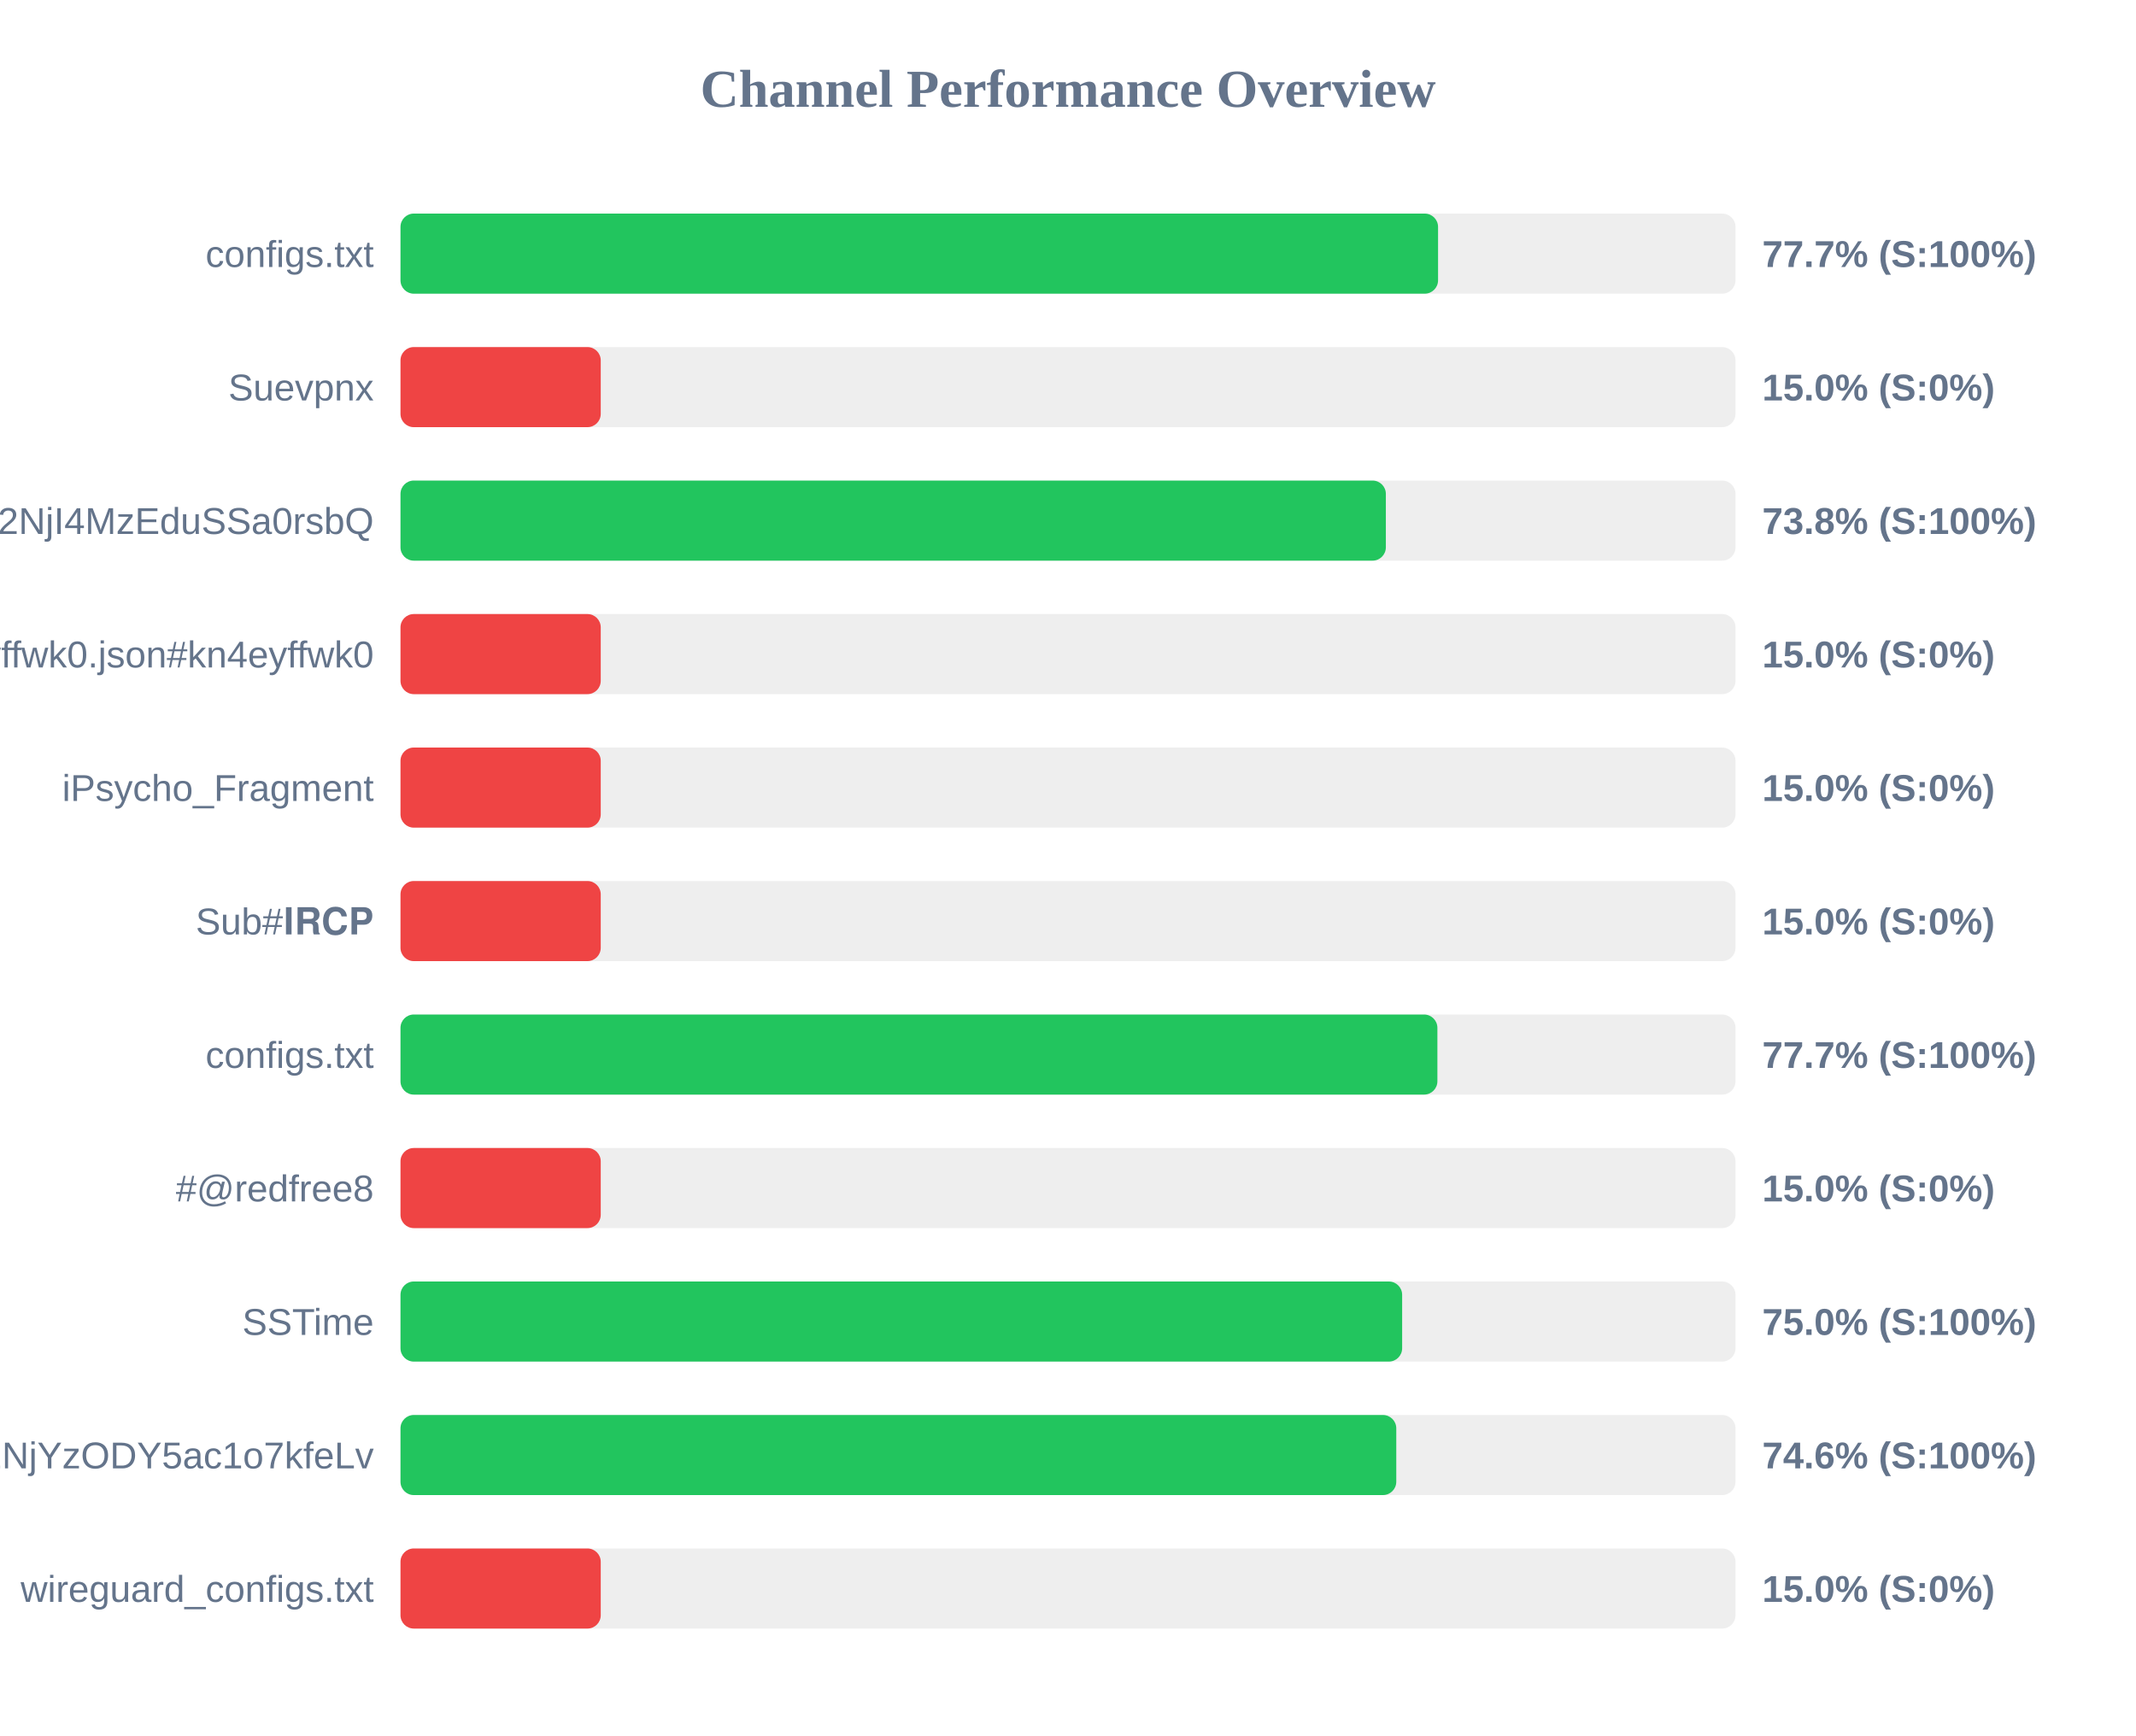
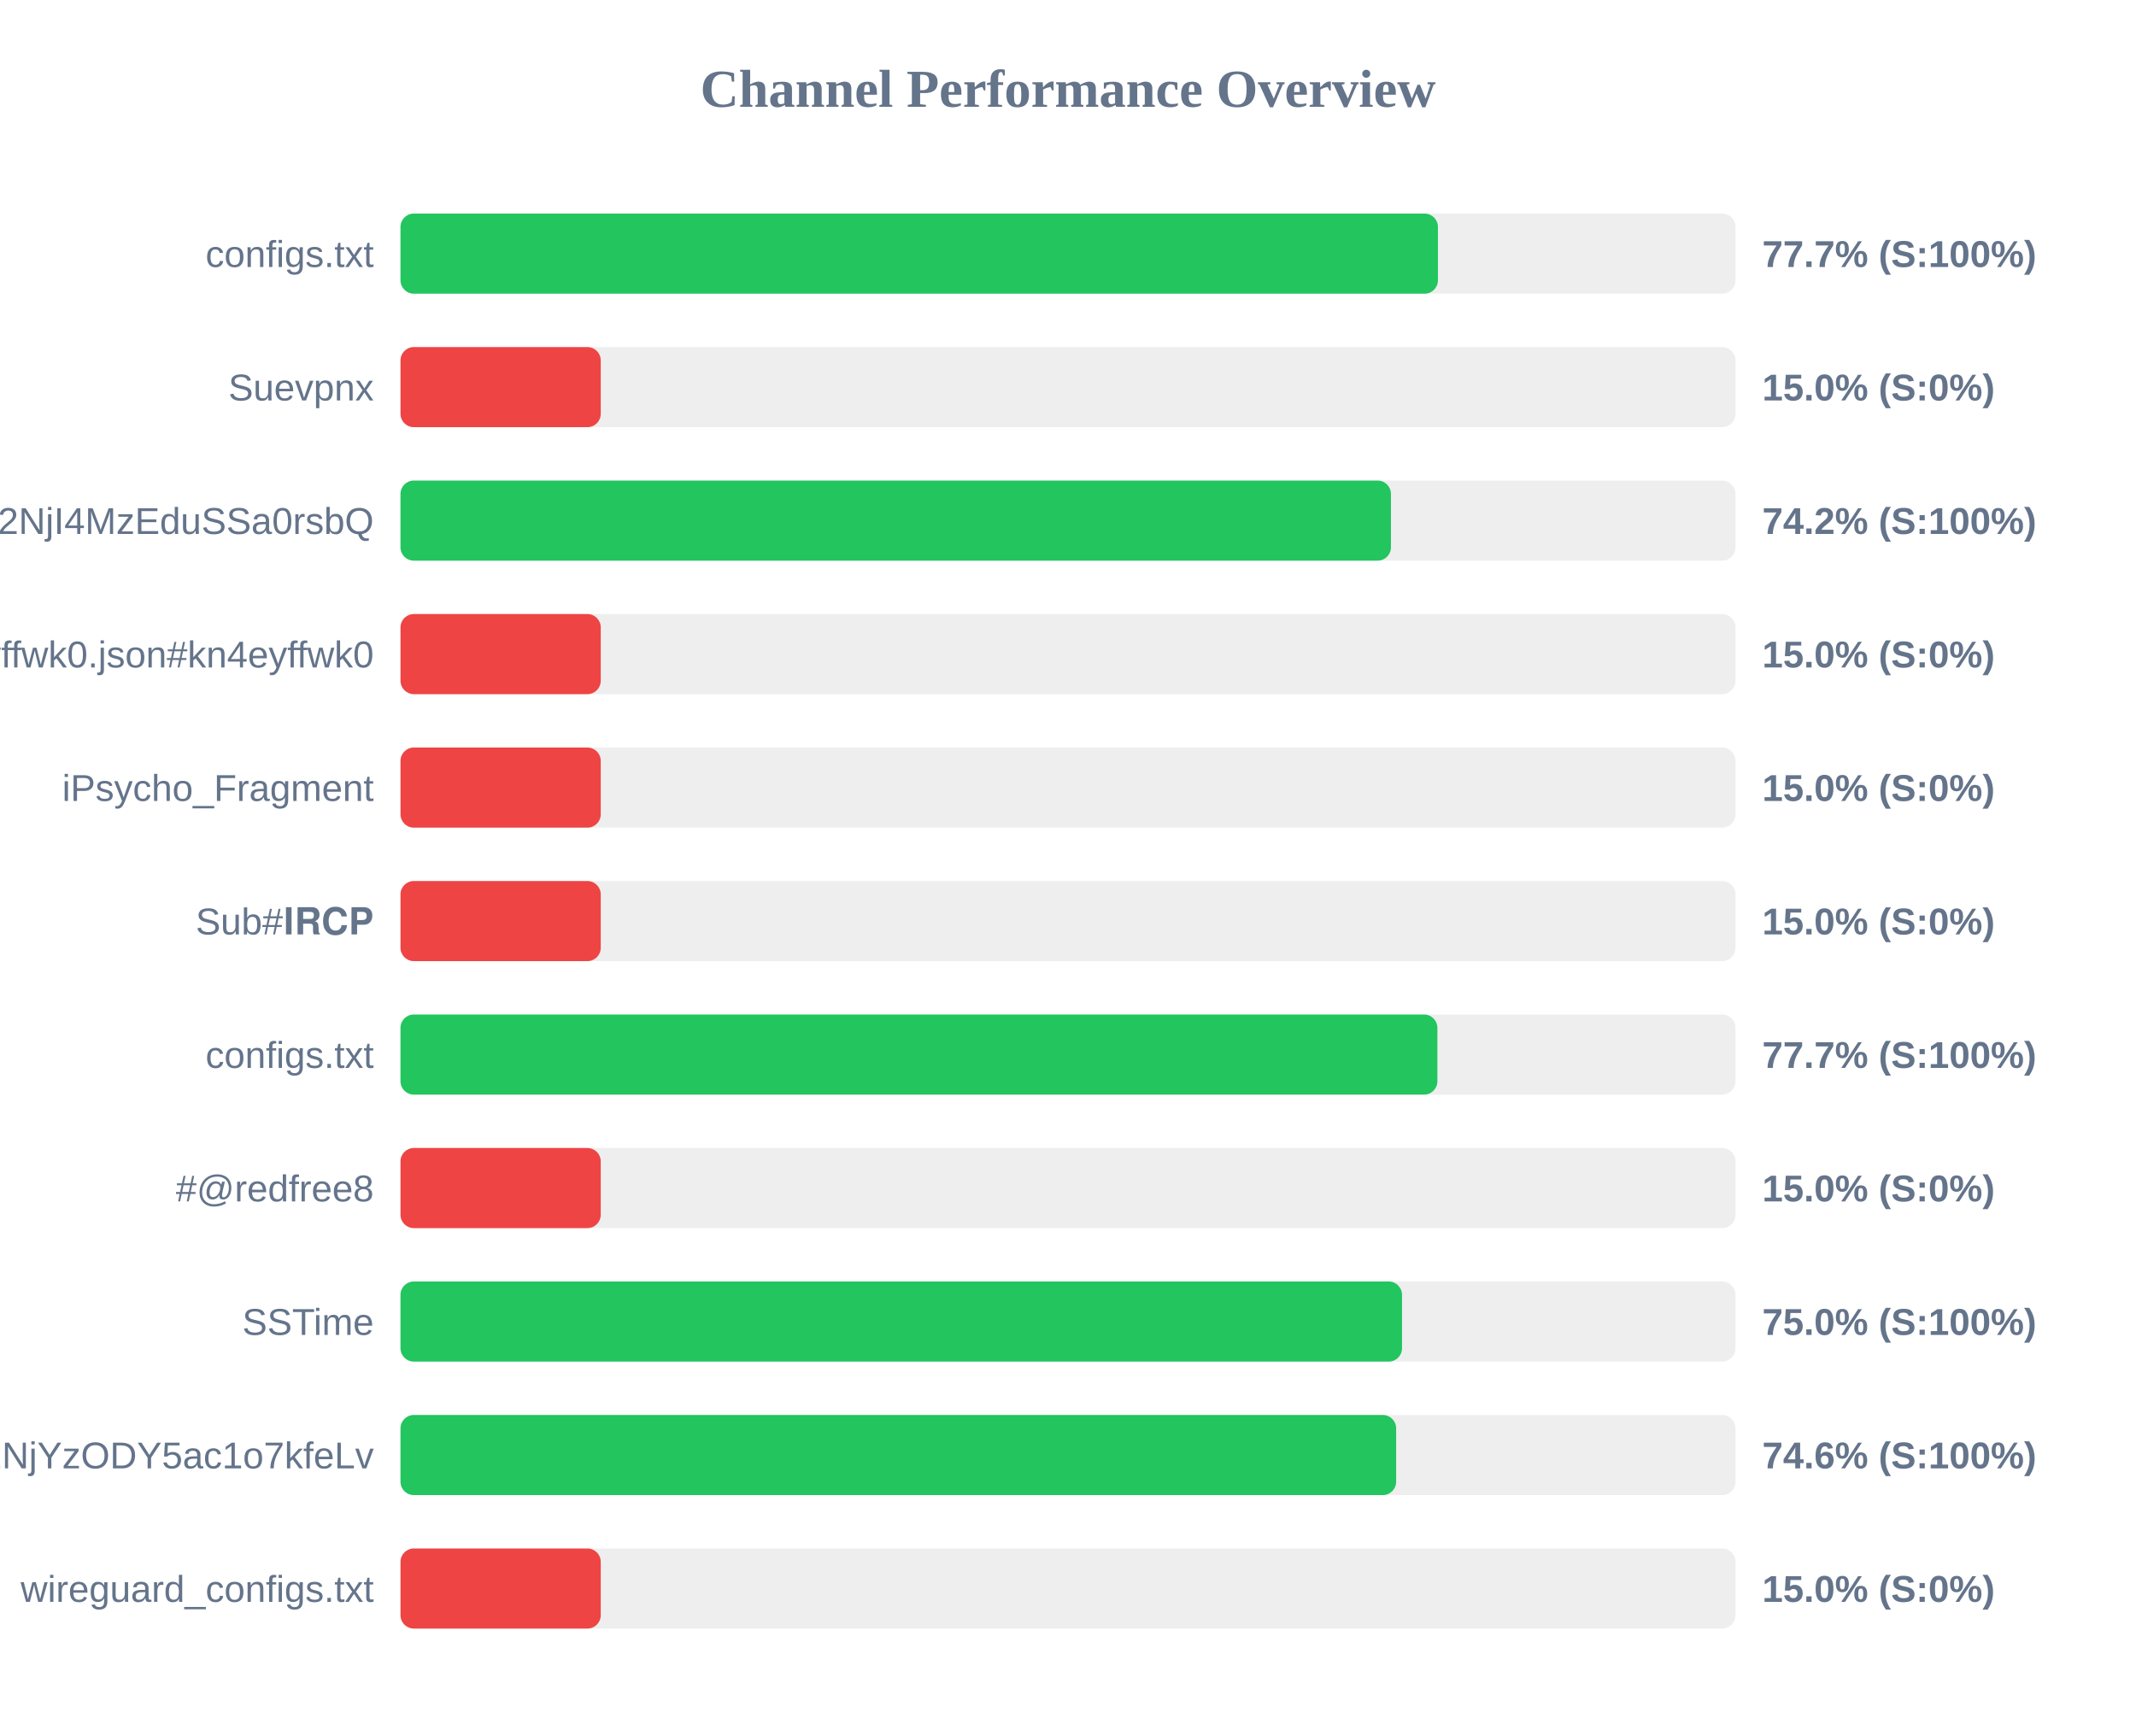
<svg xmlns="http://www.w3.org/2000/svg" width="800" height="650" version="1.1">
  <style>
        .row { font: 14px Arial; fill: #64748b; }
        .score { font: bold 14px Arial; fill: #64748b; }
    </style>
  <text x="400" y="40" text-anchor="middle" font-size="20px" font-weight="bold" fill="#64748b">Channel Performance Overview</text>
  <rect x="150" y="80" width="500" height="30" fill="#eee" rx="5" />
-   <rect x="150" y="80" width="388.6" height="30" fill="#22c55e" rx="5" />
+   <rect x="150" y="80" width="388.55" height="30" fill="#22c55e" rx="5" />
  <text x="140" y="100" text-anchor="end" class="row">configs.txt</text>
  <text x="660" y="100" text-anchor="start" class="score">77.7% (S:100%)</text>
  <rect x="150" y="130" width="500" height="30" fill="#eee" rx="5" />
  <rect x="150" y="130" width="75.0" height="30" fill="#ef4444" rx="5" />
  <text x="140" y="150" text-anchor="end" class="row">Suevpnx</text>
  <text x="660" y="150" text-anchor="start" class="score">15.0% (S:0%)</text>
  <rect x="150" y="180" width="500" height="30" fill="#eee" rx="5" />
-   <rect x="150" y="180" width="369.05" height="30" fill="#22c55e" rx="5" />
+   <rect x="150" y="180" width="370.95" height="30" fill="#22c55e" rx="5" />
  <text x="140" y="200" text-anchor="end" class="row">NTYyMjc2NDA5LDE3NDU2NjI4MzEduSSa0rsbQ</text>
-   <text x="660" y="200" text-anchor="start" class="score">73.8% (S:100%)</text>
+   <text x="660" y="200" text-anchor="start" class="score">74.2% (S:100%)</text>
  <rect x="150" y="230" width="500" height="30" fill="#eee" rx="5" />
  <rect x="150" y="230" width="75.0" height="30" fill="#ef4444" rx="5" />
  <text x="140" y="250" text-anchor="end" class="row">kn4eyffwk0.json#kn4eyffwk0</text>
  <text x="660" y="250" text-anchor="start" class="score">15.0% (S:0%)</text>
  <rect x="150" y="280" width="500" height="30" fill="#eee" rx="5" />
  <rect x="150" y="280" width="75.0" height="30" fill="#ef4444" rx="5" />
  <text x="140" y="300" text-anchor="end" class="row">iPsycho_Fragment</text>
  <text x="660" y="300" text-anchor="start" class="score">15.0% (S:0%)</text>
  <rect x="150" y="330" width="500" height="30" fill="#eee" rx="5" />
  <rect x="150" y="330" width="75.0" height="30" fill="#ef4444" rx="5" />
  <text x="140" y="350" text-anchor="end" class="row">Sub#𝐈𝐑𝐂𝐏</text>
  <text x="660" y="350" text-anchor="start" class="score">15.0% (S:0%)</text>
  <rect x="150" y="380" width="500" height="30" fill="#eee" rx="5" />
  <rect x="150" y="380" width="388.35" height="30" fill="#22c55e" rx="5" />
  <text x="140" y="400" text-anchor="end" class="row">configs.txt</text>
  <text x="660" y="400" text-anchor="start" class="score">77.7% (S:100%)</text>
  <rect x="150" y="430" width="500" height="30" fill="#eee" rx="5" />
  <rect x="150" y="430" width="75.0" height="30" fill="#ef4444" rx="5" />
  <text x="140" y="450" text-anchor="end" class="row">#@redfree8</text>
  <text x="660" y="450" text-anchor="start" class="score">15.0% (S:0%)</text>
  <rect x="150" y="480" width="500" height="30" fill="#eee" rx="5" />
-   <rect x="150" y="480" width="375.15" height="30" fill="#22c55e" rx="5" />
+   <rect x="150" y="480" width="375.1" height="30" fill="#22c55e" rx="5" />
  <text x="140" y="500" text-anchor="end" class="row">SSTime</text>
  <text x="660" y="500" text-anchor="start" class="score">75.0% (S:100%)</text>
  <rect x="150" y="530" width="500" height="30" fill="#eee" rx="5" />
-   <rect x="150" y="530" width="372.95" height="30" fill="#22c55e" rx="5" />
+   <rect x="150" y="530" width="372.9" height="30" fill="#22c55e" rx="5" />
  <text x="140" y="550" text-anchor="end" class="row">NjE3Mzg1MTE4MywxNzQ1NjYzODY5ac1o7kfeLv</text>
  <text x="660" y="550" text-anchor="start" class="score">74.6% (S:100%)</text>
  <rect x="150" y="580" width="500" height="30" fill="#eee" rx="5" />
  <rect x="150" y="580" width="75.0" height="30" fill="#ef4444" rx="5" />
  <text x="140" y="600" text-anchor="end" class="row">wireguard_configs.txt</text>
  <text x="660" y="600" text-anchor="start" class="score">15.0% (S:0%)</text>
</svg>
